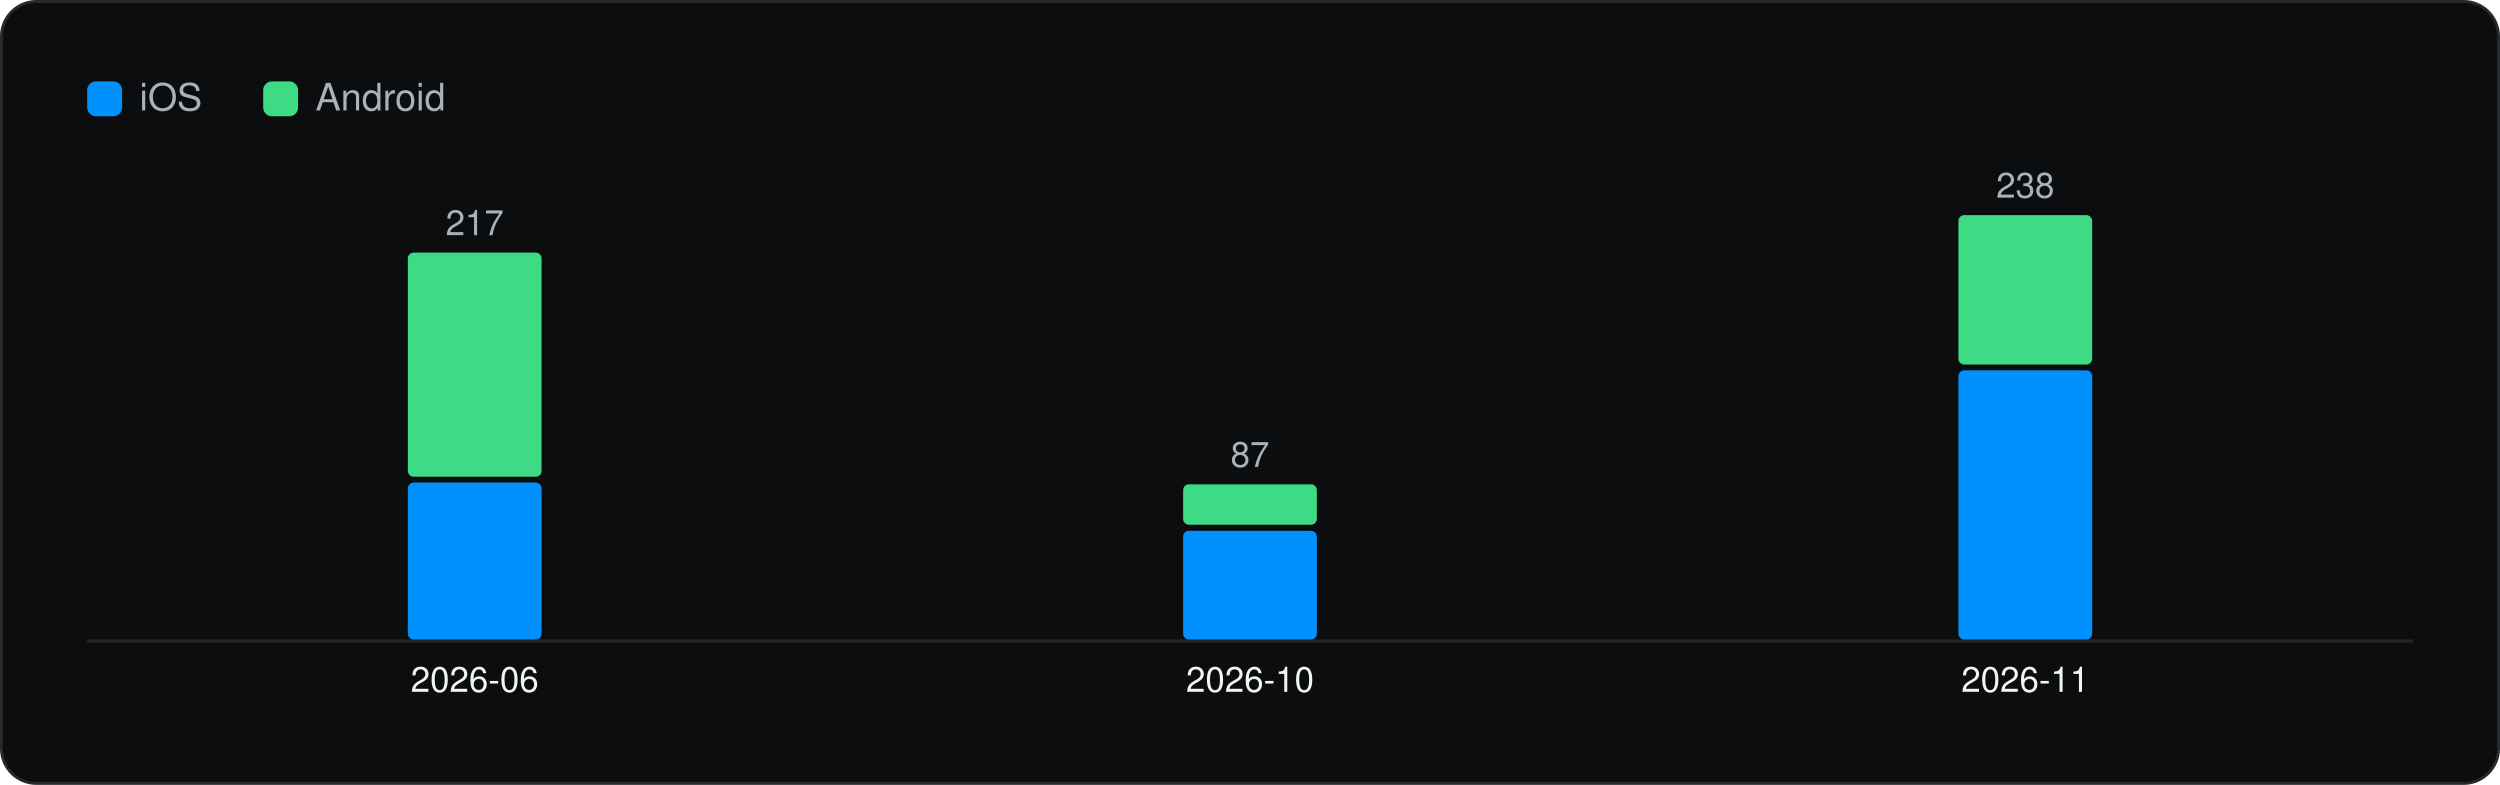
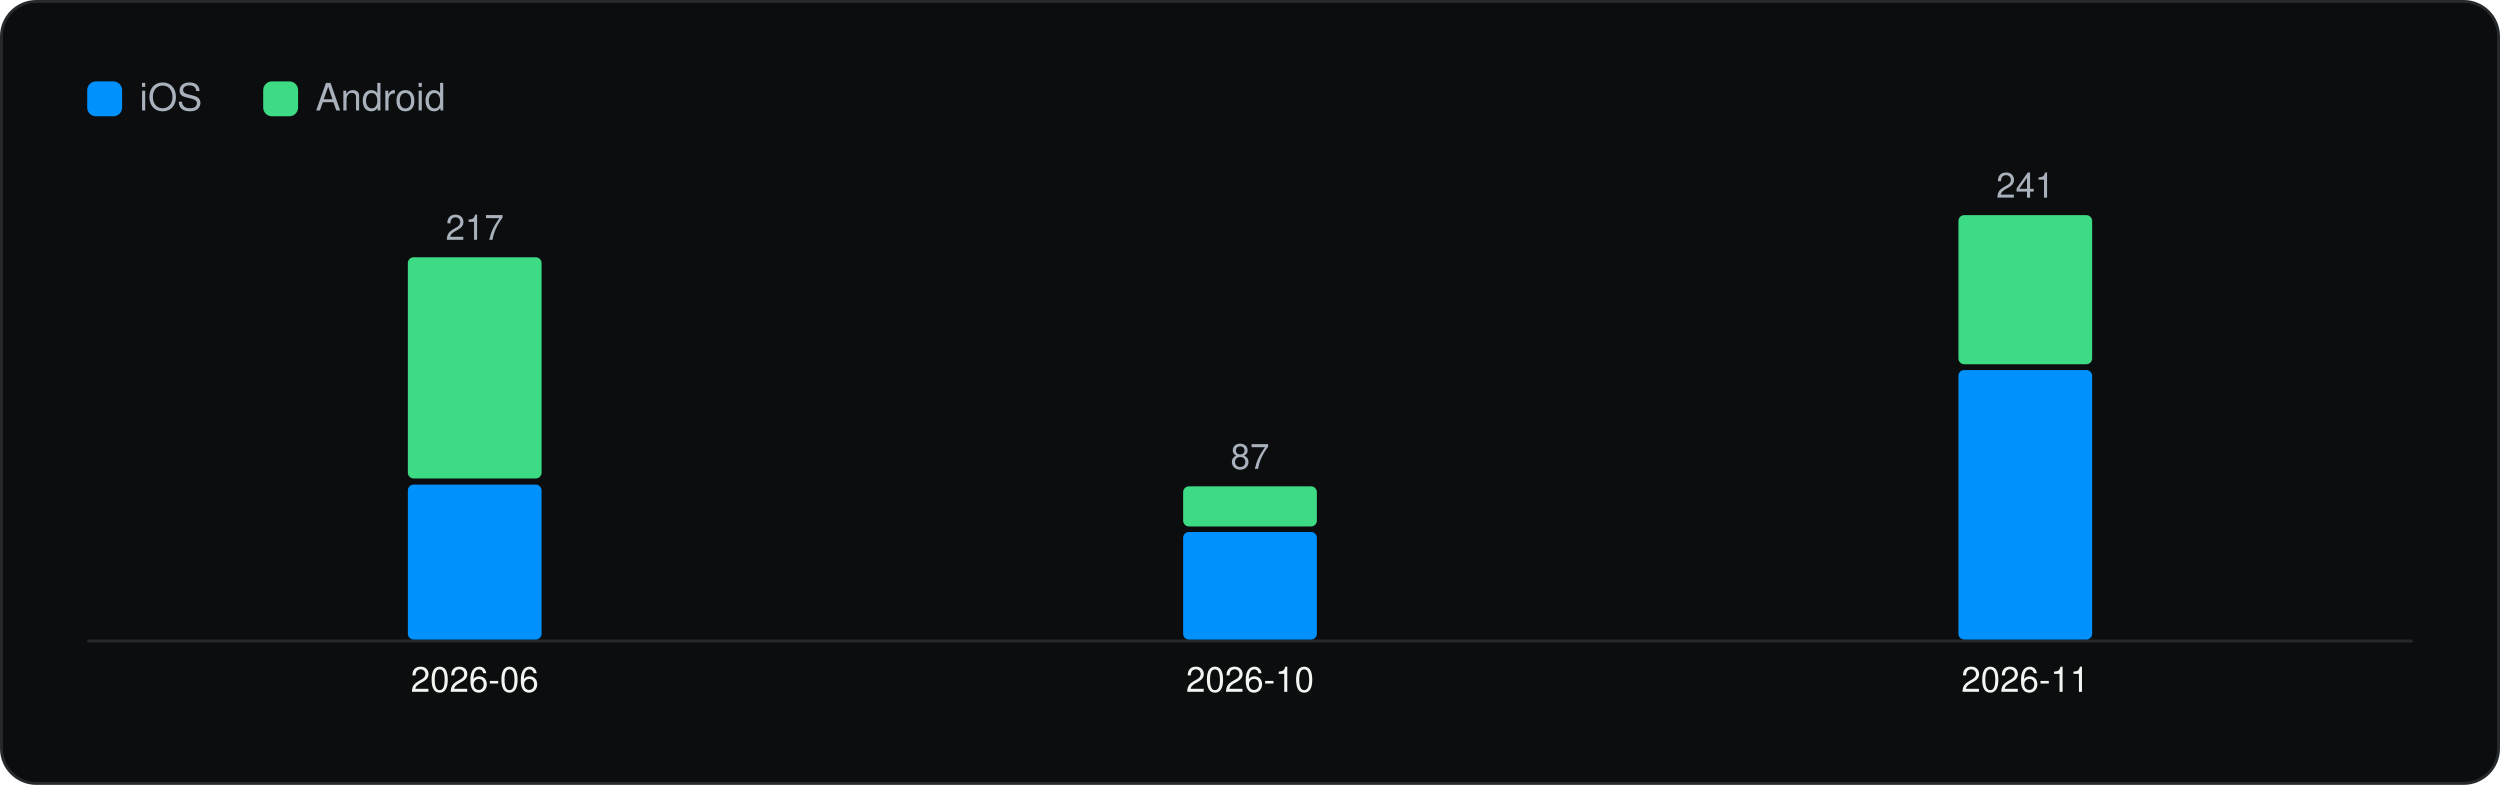
<svg xmlns="http://www.w3.org/2000/svg" viewBox="0 0 860 270" width="860" height="270" role="img" aria-label="Versions captured per month" font-family="Geist, -apple-system, BlinkMacSystemFont, 'Segoe UI', Helvetica, Arial, sans-serif">
  <rect x="0.5" y="0.5" width="859" height="269" rx="12" fill="#0C0D0E" stroke="#262A2D" />
  <g transform="translate(20 20)">
    <rect x="10" y="8" width="12" height="12" rx="3" fill="#0091FF" />
    <text x="28" y="18" font-size="13" fill="#A9B2BC">iOS</text>
    <rect x="70.54" y="8" width="12" height="12" rx="3" fill="#3DDC84" />
    <text x="88.54" y="18" font-size="13" fill="#A9B2BC">Android</text>
    <line x1="10" y1="200.5" x2="810" y2="200.5" stroke="#262A2D" />
-     <rect x="120.3" y="146.0" width="46.0" height="54.0" rx="2" fill="#0091FF" />
-     <rect x="120.3" y="66.9" width="46.0" height="77.1" rx="2" fill="#3DDC84" />
-     <text x="143.3" y="60.9" font-size="12" text-anchor="middle" fill="#A9B2BC">217</text>
+     <rect x="120.3" y="146.7" width="46.0" height="53.3" rx="2" fill="#0091FF" />
+     <rect x="120.3" y="68.5" width="46.0" height="76.1" rx="2" fill="#3DDC84" />
+     <text x="143.3" y="62.5" font-size="12" text-anchor="middle" fill="#A9B2BC">217</text>
    <text x="143.3" y="218.0" font-size="12" text-anchor="middle" fill="#F1F6F3">2026-06</text>
-     <rect x="387.0" y="162.6" width="46.0" height="37.4" rx="2" fill="#0091FF" />
-     <rect x="387.0" y="146.6" width="46.0" height="13.9" rx="2" fill="#3DDC84" />
-     <text x="410.0" y="140.6" font-size="12" text-anchor="middle" fill="#A9B2BC">87</text>
+     <rect x="387.0" y="163.0" width="46.0" height="37.0" rx="2" fill="#0091FF" />
+     <rect x="387.0" y="147.3" width="46.0" height="13.8" rx="2" fill="#3DDC84" />
+     <text x="410.0" y="141.3" font-size="12" text-anchor="middle" fill="#A9B2BC">87</text>
    <text x="410.0" y="218.0" font-size="12" text-anchor="middle" fill="#F1F6F3">2026-10</text>
-     <rect x="653.7" y="107.4" width="46.0" height="92.6" rx="2" fill="#0091FF" />
-     <rect x="653.7" y="54.0" width="46.0" height="51.4" rx="2" fill="#3DDC84" />
-     <text x="676.7" y="48.0" font-size="12" text-anchor="middle" fill="#A9B2BC">238</text>
+     <rect x="653.7" y="107.3" width="46.0" height="92.7" rx="2" fill="#0091FF" />
+     <rect x="653.7" y="54.0" width="46.0" height="51.3" rx="2" fill="#3DDC84" />
+     <text x="676.7" y="48.0" font-size="12" text-anchor="middle" fill="#A9B2BC">241</text>
    <text x="676.7" y="218.0" font-size="12" text-anchor="middle" fill="#F1F6F3">2026-11</text>
  </g>
</svg>
